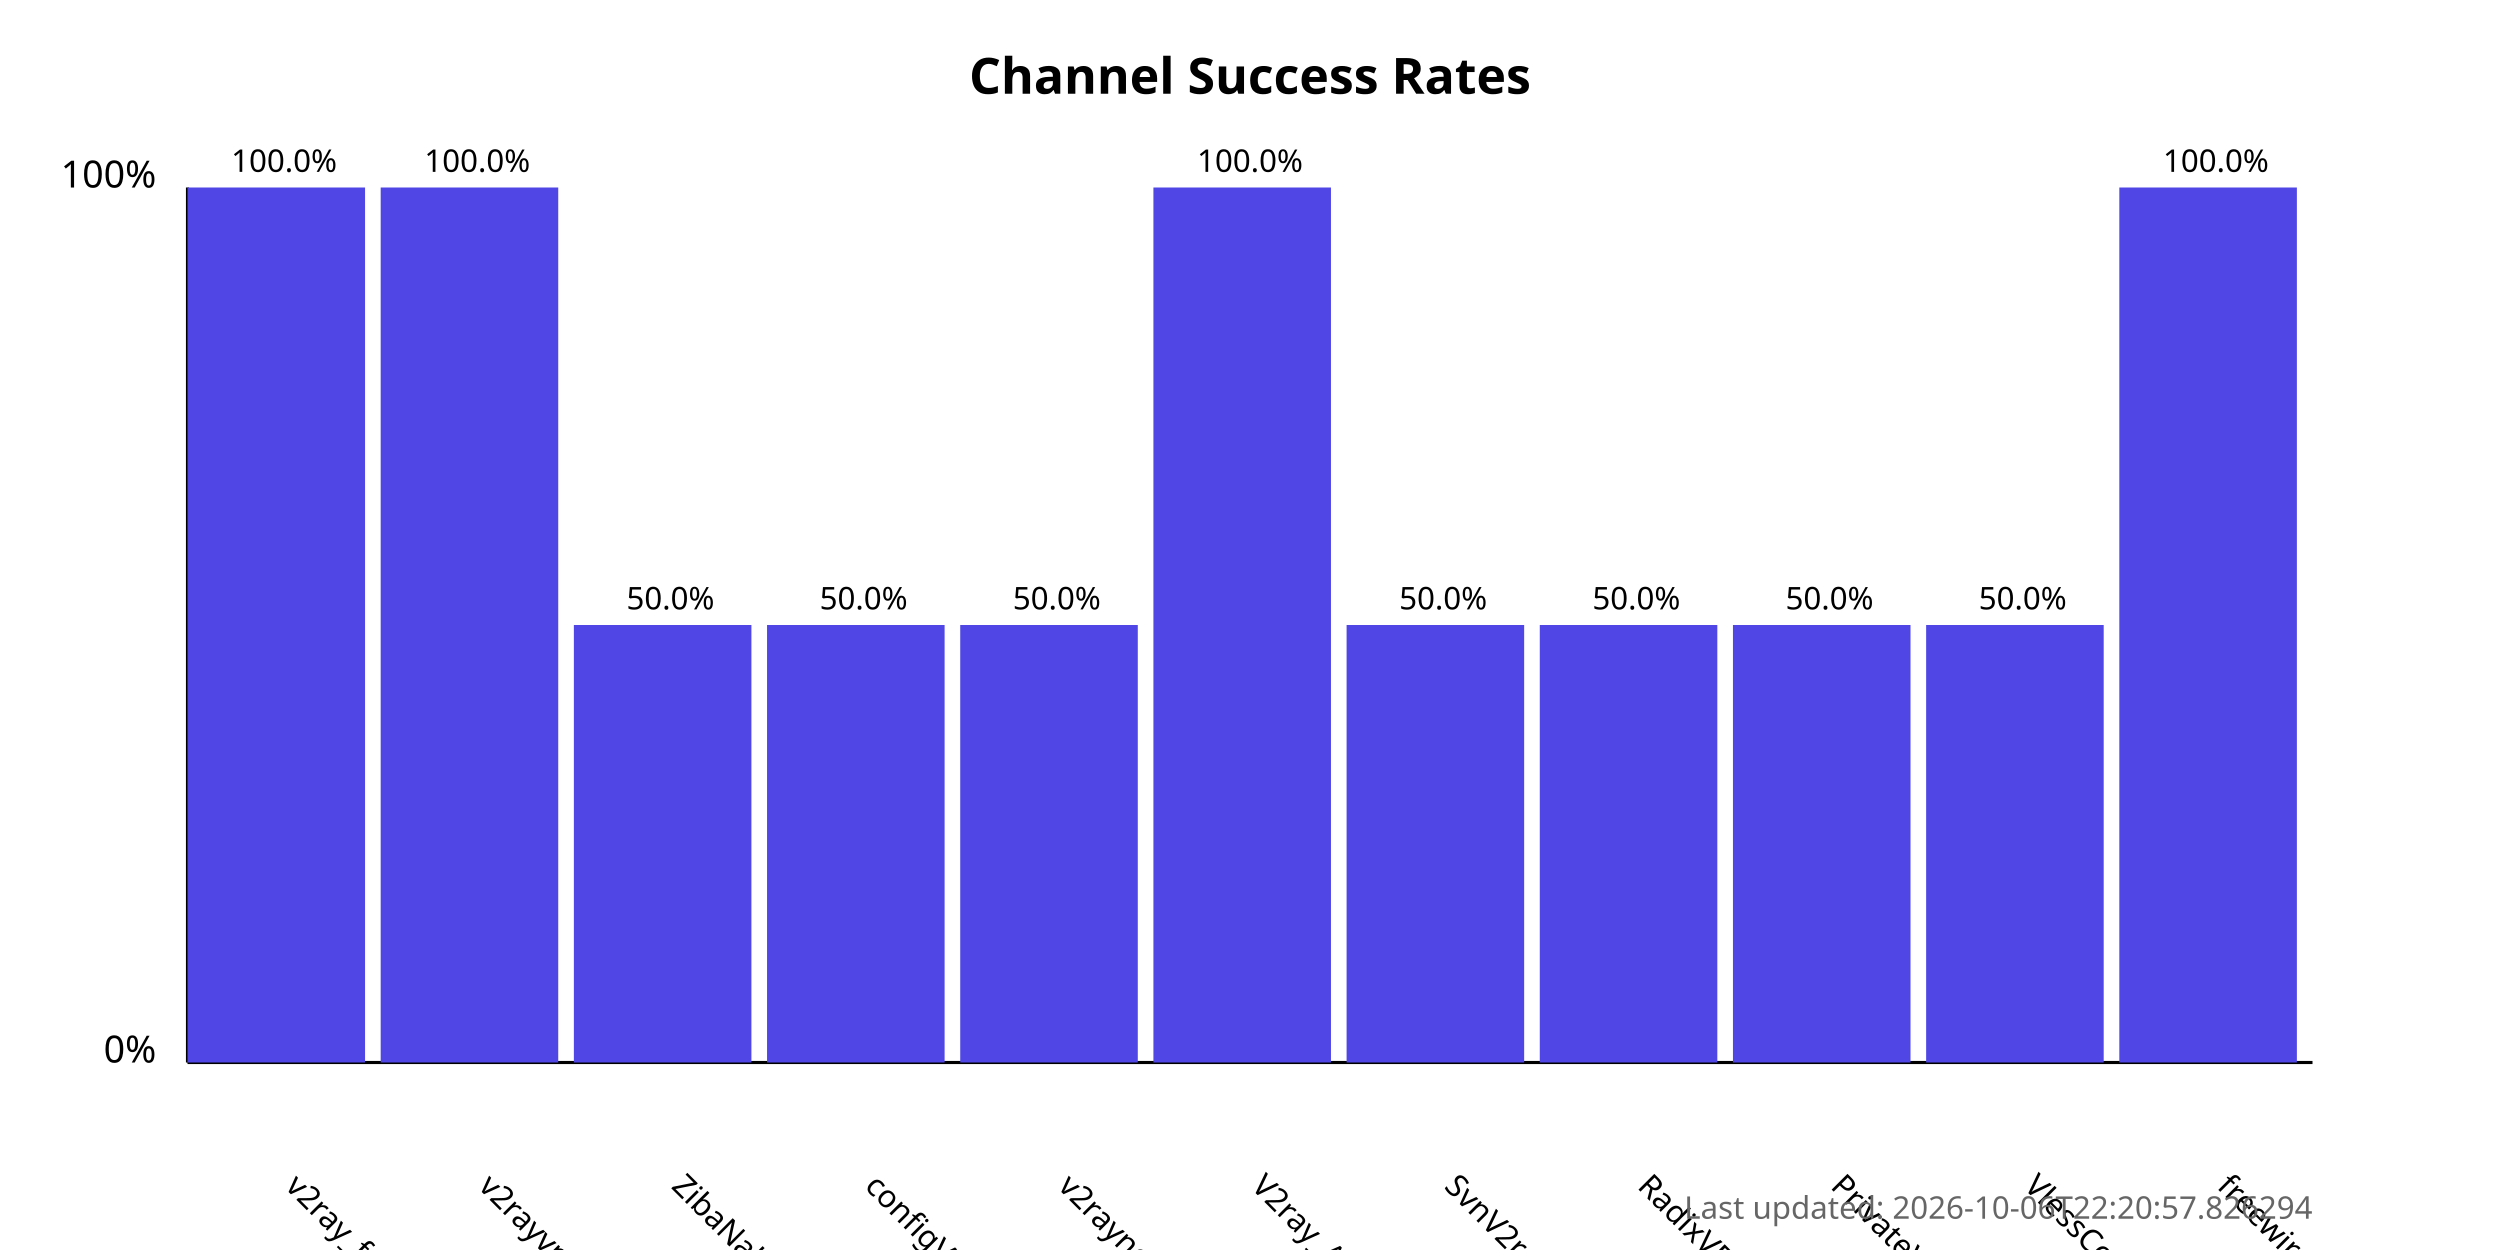
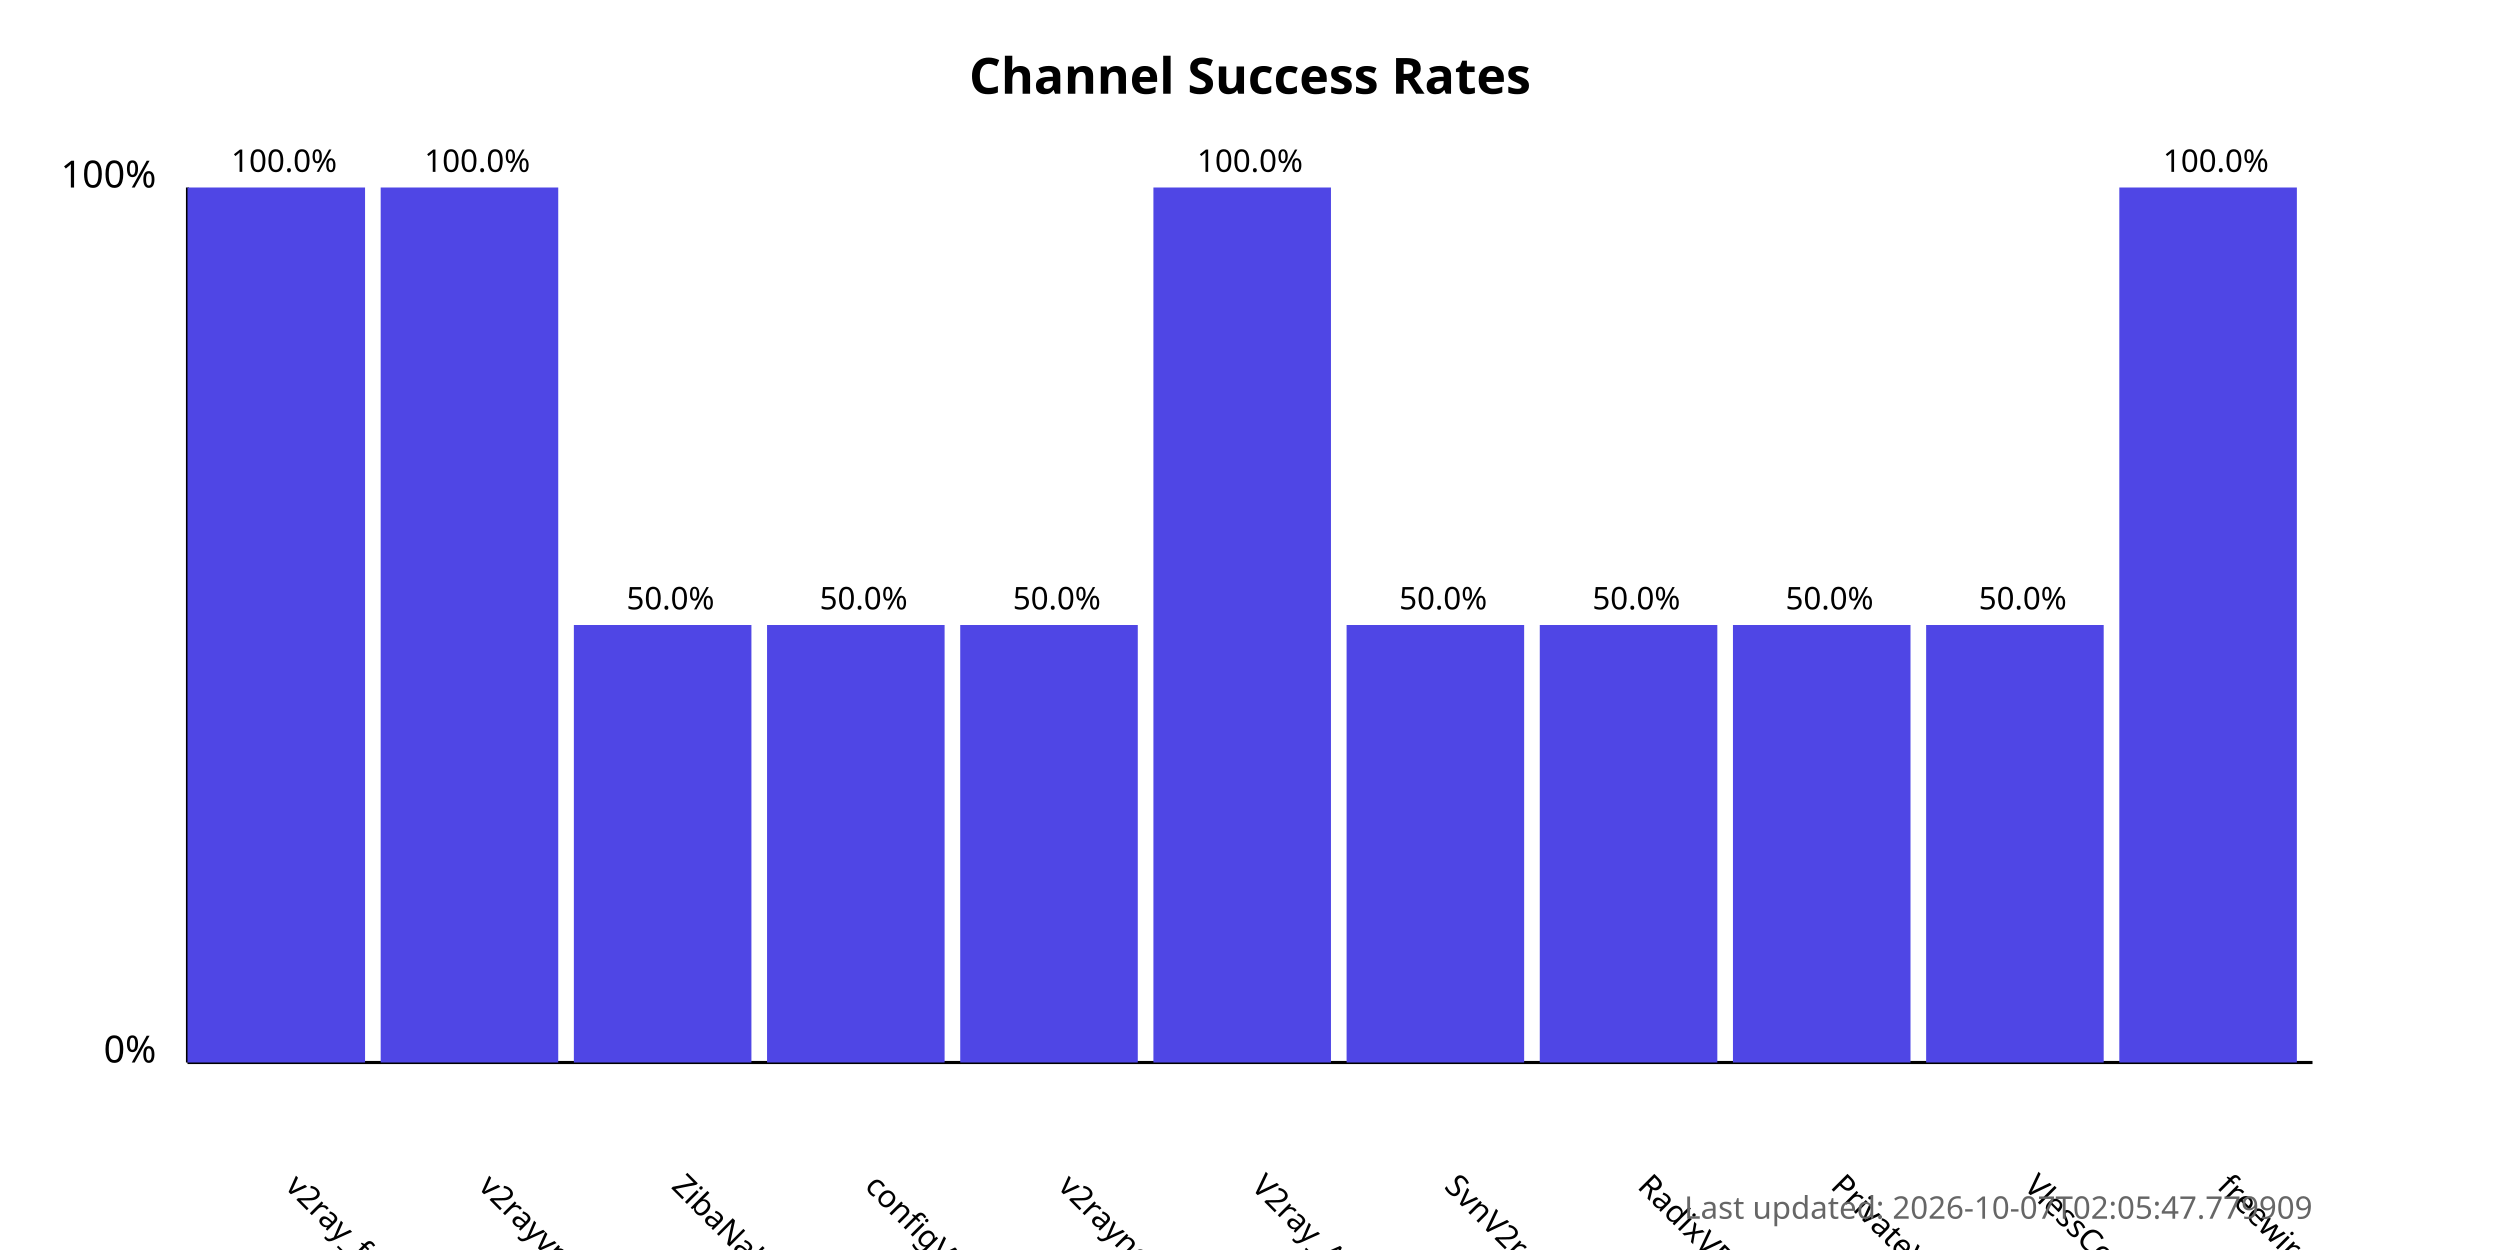
<svg xmlns="http://www.w3.org/2000/svg" width="800" height="400">
  <style>
            .chart-title { font: bold 16px sans-serif; }
            .axis-label { font: 12px sans-serif; }
            .tick-label { font: 10px sans-serif; }
            .bar { fill: #4f46e5; }
            .bar:hover { fill: #6366f1; }
            .timestamp { font: 10px sans-serif; fill: #666; }
        </style>
  <text x="400.0" y="30" text-anchor="middle" class="chart-title">
            Channel Success Rates
        </text>
  <line x1="60" y1="340" x2="60" y2="60" stroke="black" stroke-width="1" />
  <line x1="60" y1="340" x2="740" y2="340" stroke="black" stroke-width="1" />
  <text x="50" y="340" text-anchor="end" class="axis-label">0%</text>
  <text x="50" y="60" text-anchor="end" class="axis-label">100%</text>
  <g>
    <rect x="60" y="60.0" width="56.818" height="280.0" class="bar" />
    <text x="90.909" y="380" transform="rotate(45, 90.90909, 380)" text-anchor="start" class="tick-label">
                v2ray_free_conf
            </text>
    <text x="90.909" y="55.0" text-anchor="middle" class="tick-label">
                100.0%
            </text>
  </g>
  <g>
    <rect x="121.818" y="60.0" width="56.818" height="280.0" class="bar" />
    <text x="152.727" y="380" transform="rotate(45, 152.7273, 380)" text-anchor="start" class="tick-label">
                v2rayvpno
            </text>
    <text x="152.727" y="55.0" text-anchor="middle" class="tick-label">
                100.0%
            </text>
  </g>
  <g>
    <rect x="183.636" y="200.0" width="56.818" height="140.0" class="bar" />
    <text x="214.545" y="380" transform="rotate(45, 214.5455, 380)" text-anchor="start" class="tick-label">
                ZibaNabz
            </text>
    <text x="214.545" y="195.0" text-anchor="middle" class="tick-label">
                50.0%
            </text>
  </g>
  <g>
    <rect x="245.455" y="200.0" width="56.818" height="140.0" class="bar" />
    <text x="276.364" y="380" transform="rotate(45, 276.3636, 380)" text-anchor="start" class="tick-label">
                configV2rayForFree
            </text>
    <text x="276.364" y="195.0" text-anchor="middle" class="tick-label">
                50.0%
            </text>
  </g>
  <g>
    <rect x="307.273" y="200.0" width="56.818" height="140.0" class="bar" />
    <text x="338.182" y="380" transform="rotate(45, 338.1818, 380)" text-anchor="start" class="tick-label">
                v2rayngvpn
            </text>
    <text x="338.182" y="195.0" text-anchor="middle" class="tick-label">
                50.0%
            </text>
  </g>
  <g>
    <rect x="369.091" y="60.0" width="56.818" height="280.0" class="bar" />
    <text x="400.0" y="380" transform="rotate(45, 400.0, 380)" text-anchor="start" class="tick-label">
                V2ray_Alpha
            </text>
    <text x="400.0" y="55.0" text-anchor="middle" class="tick-label">
                100.0%
            </text>
  </g>
  <g>
    <rect x="430.909" y="200.0" width="56.818" height="140.0" class="bar" />
    <text x="461.818" y="380" transform="rotate(45, 461.8182, 380)" text-anchor="start" class="tick-label">
                SvnV2ray
            </text>
    <text x="461.818" y="195.0" text-anchor="middle" class="tick-label">
                50.0%
            </text>
  </g>
  <g>
    <rect x="492.727" y="200.0" width="56.818" height="140.0" class="bar" />
    <text x="523.636" y="380" transform="rotate(45, 523.6364, 380)" text-anchor="start" class="tick-label">
                RadixVPN
            </text>
    <text x="523.636" y="195.0" text-anchor="middle" class="tick-label">
                50.0%
            </text>
  </g>
  <g>
    <rect x="554.545" y="200.0" width="56.818" height="140.0" class="bar" />
    <text x="585.455" y="380" transform="rotate(45, 585.4545, 380)" text-anchor="start" class="tick-label">
                PrivateVPNs
            </text>
    <text x="585.455" y="195.0" text-anchor="middle" class="tick-label">
                50.0%
            </text>
  </g>
  <g>
    <rect x="616.364" y="200.0" width="56.818" height="140.0" class="bar" />
    <text x="647.273" y="380" transform="rotate(45, 647.2727, 380)" text-anchor="start" class="tick-label">
                VlessConfig
            </text>
    <text x="647.273" y="195.0" text-anchor="middle" class="tick-label">
                50.0%
            </text>
  </g>
  <g>
    <rect x="678.182" y="60.0" width="56.818" height="280.0" class="bar" />
    <text x="709.091" y="380" transform="rotate(45, 709.0909, 380)" text-anchor="start" class="tick-label">
                freewireguard
            </text>
    <text x="709.091" y="55.0" text-anchor="middle" class="tick-label">
                100.0%
            </text>
  </g>
  <text x="740" y="390" text-anchor="end" class="timestamp">
-             Last updated: 2026-10-06T22:20:57.826294
+             Last updated: 2026-10-07T02:05:47.779909
        </text>
</svg>
